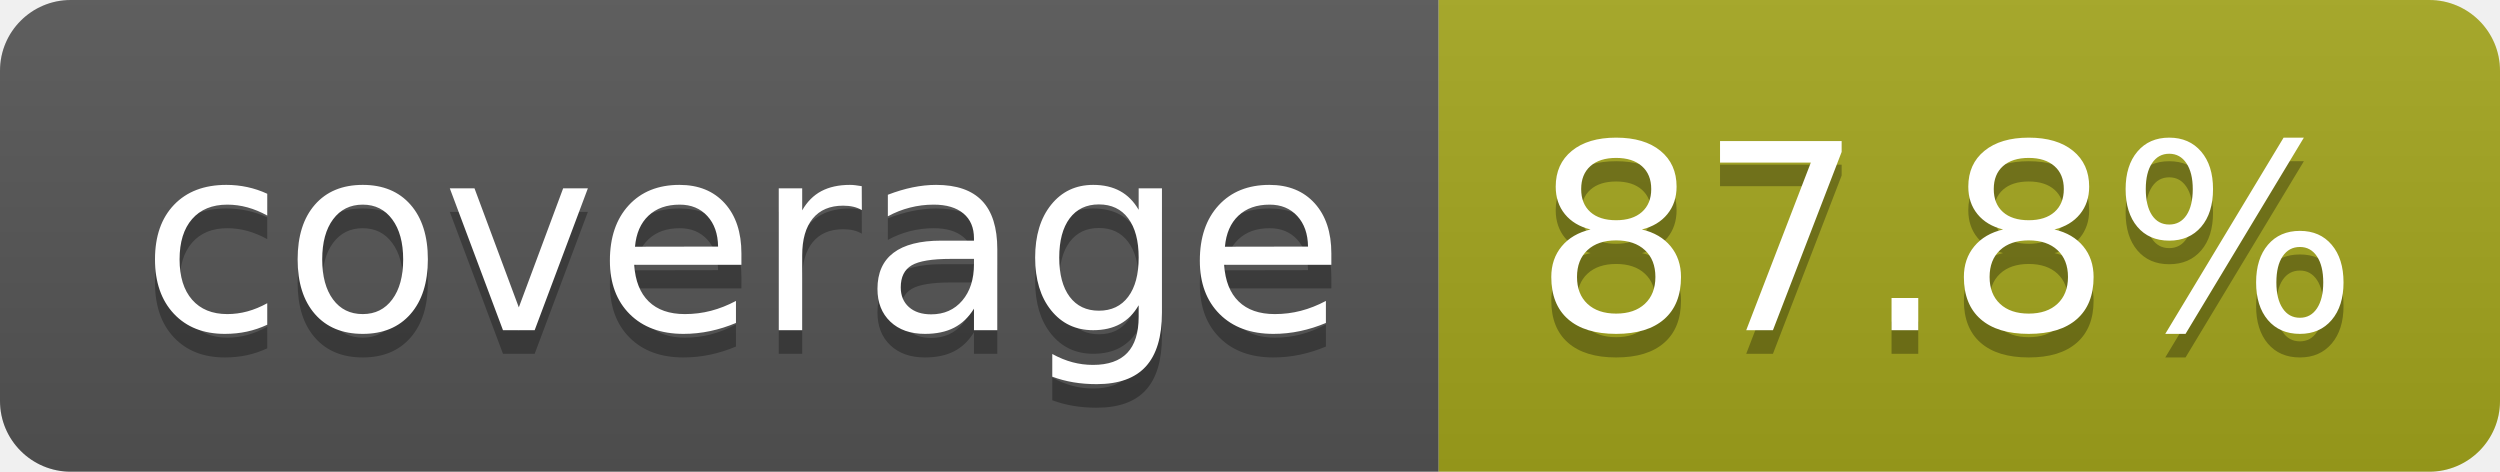
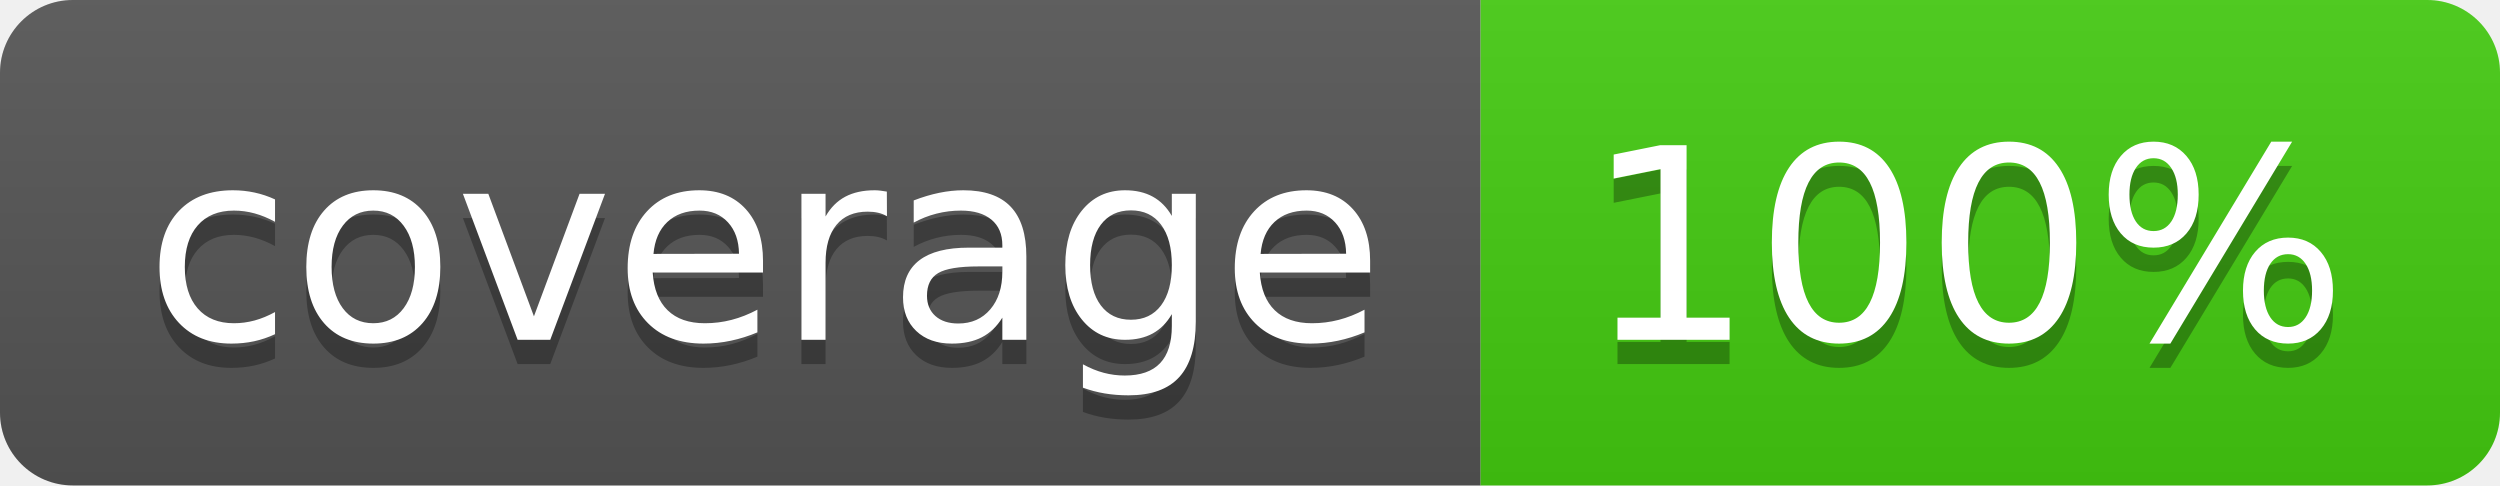
- <svg xmlns="http://www.w3.org/2000/svg" width="106" height="20" role="img" aria-label="coverage: 87.8%">
+ <svg xmlns="http://www.w3.org/2000/svg" width="103" height="20" role="img" aria-label="coverage: 100%">
  <linearGradient id="s" x2="0" y2="100%">
    <stop offset="0" stop-color="#bbb" stop-opacity=".1" />
    <stop offset="1" stop-opacity=".1" />
  </linearGradient>
  <clipPath id="r">
-     <rect width="106" height="20" rx="3" fill="#fff" />
+     <rect width="103" height="20" rx="3" fill="#fff" />
  </clipPath>
  <g clip-path="url(#r)">
    <rect width="61" height="20" fill="#555" />
-     <rect x="61" width="45" height="20" fill="#a4a61d" />
-     <rect width="106" height="20" fill="url(#s)" />
+     <rect x="61" width="42" height="20" fill="#4c1" />
+     <rect width="103" height="20" fill="url(#s)" />
  </g>
  <g fill="#fff" text-anchor="middle" font-family="Verdana,Geneva,DejaVu Sans,sans-serif" text-rendering="geometricPrecision" font-size="110">
    <text aria-hidden="true" x="315" y="150" fill="#010101" fill-opacity=".3" transform="scale(.1)" textLength="510">coverage</text>
    <text x="315" y="140" transform="scale(.1)" fill="#fff" textLength="510">coverage</text>
-     <text aria-hidden="true" x="825" y="150" fill="#010101" fill-opacity=".3" transform="scale(.1)" textLength="350">87.8%</text>
-     <text x="825" y="140" transform="scale(.1)" fill="#fff" textLength="350">87.8%</text>
+     <text aria-hidden="true" x="810" y="150" fill="#010101" fill-opacity=".3" transform="scale(.1)" textLength="315">100%</text>
+     <text x="810" y="140" transform="scale(.1)" fill="#fff" textLength="315">100%</text>
  </g>
</svg>
